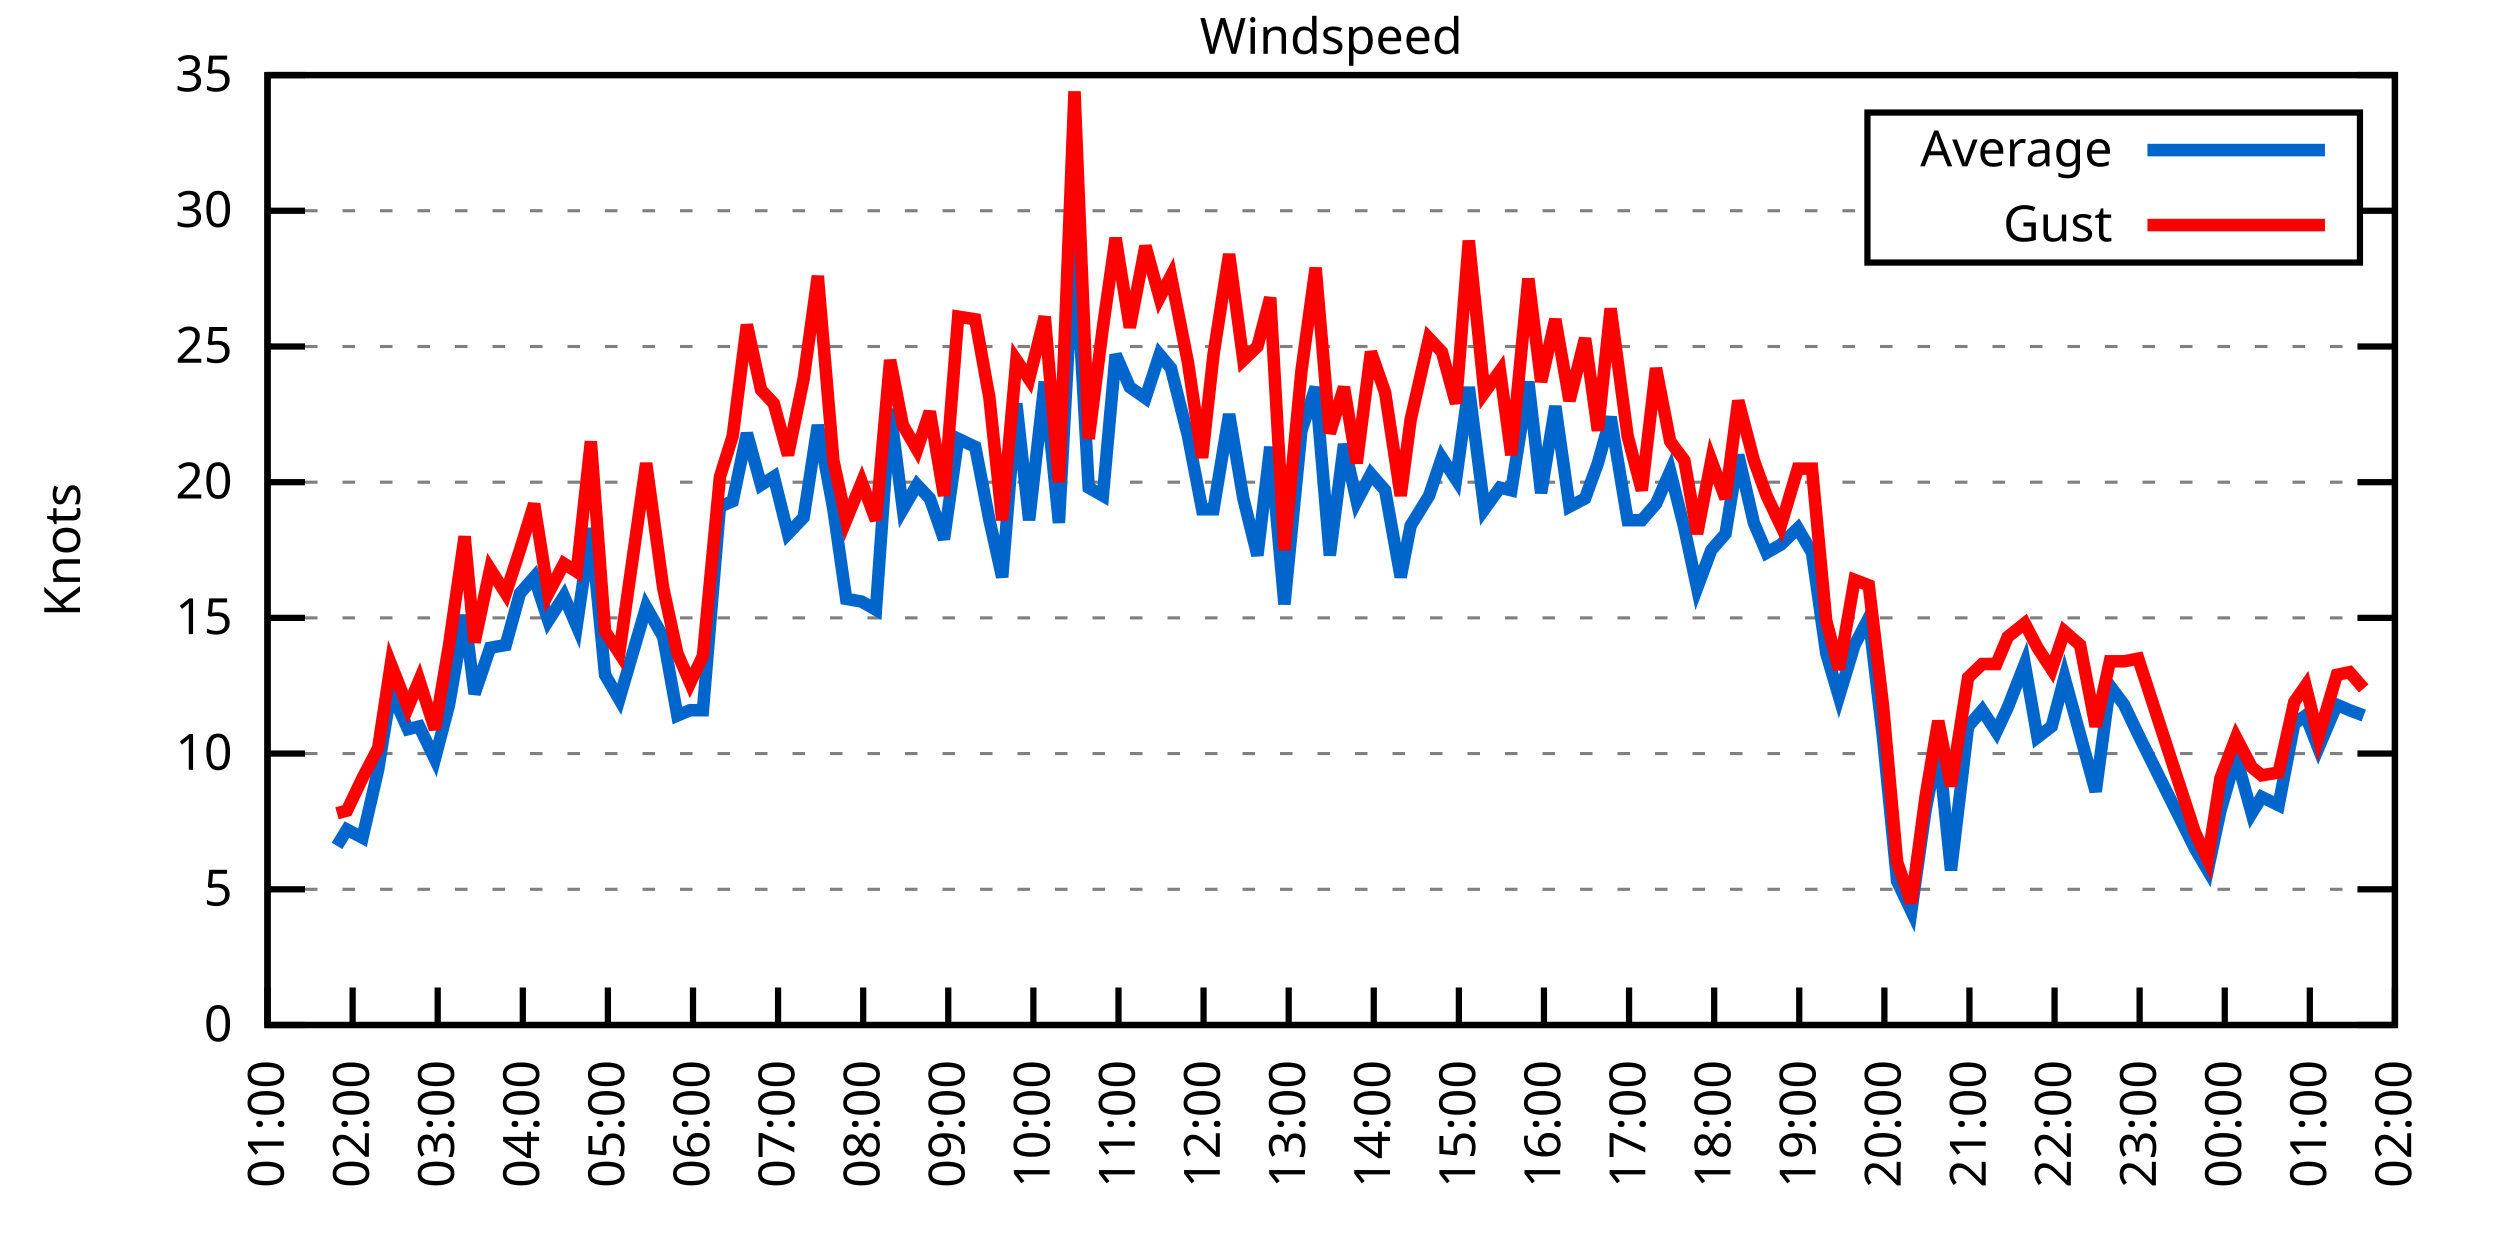
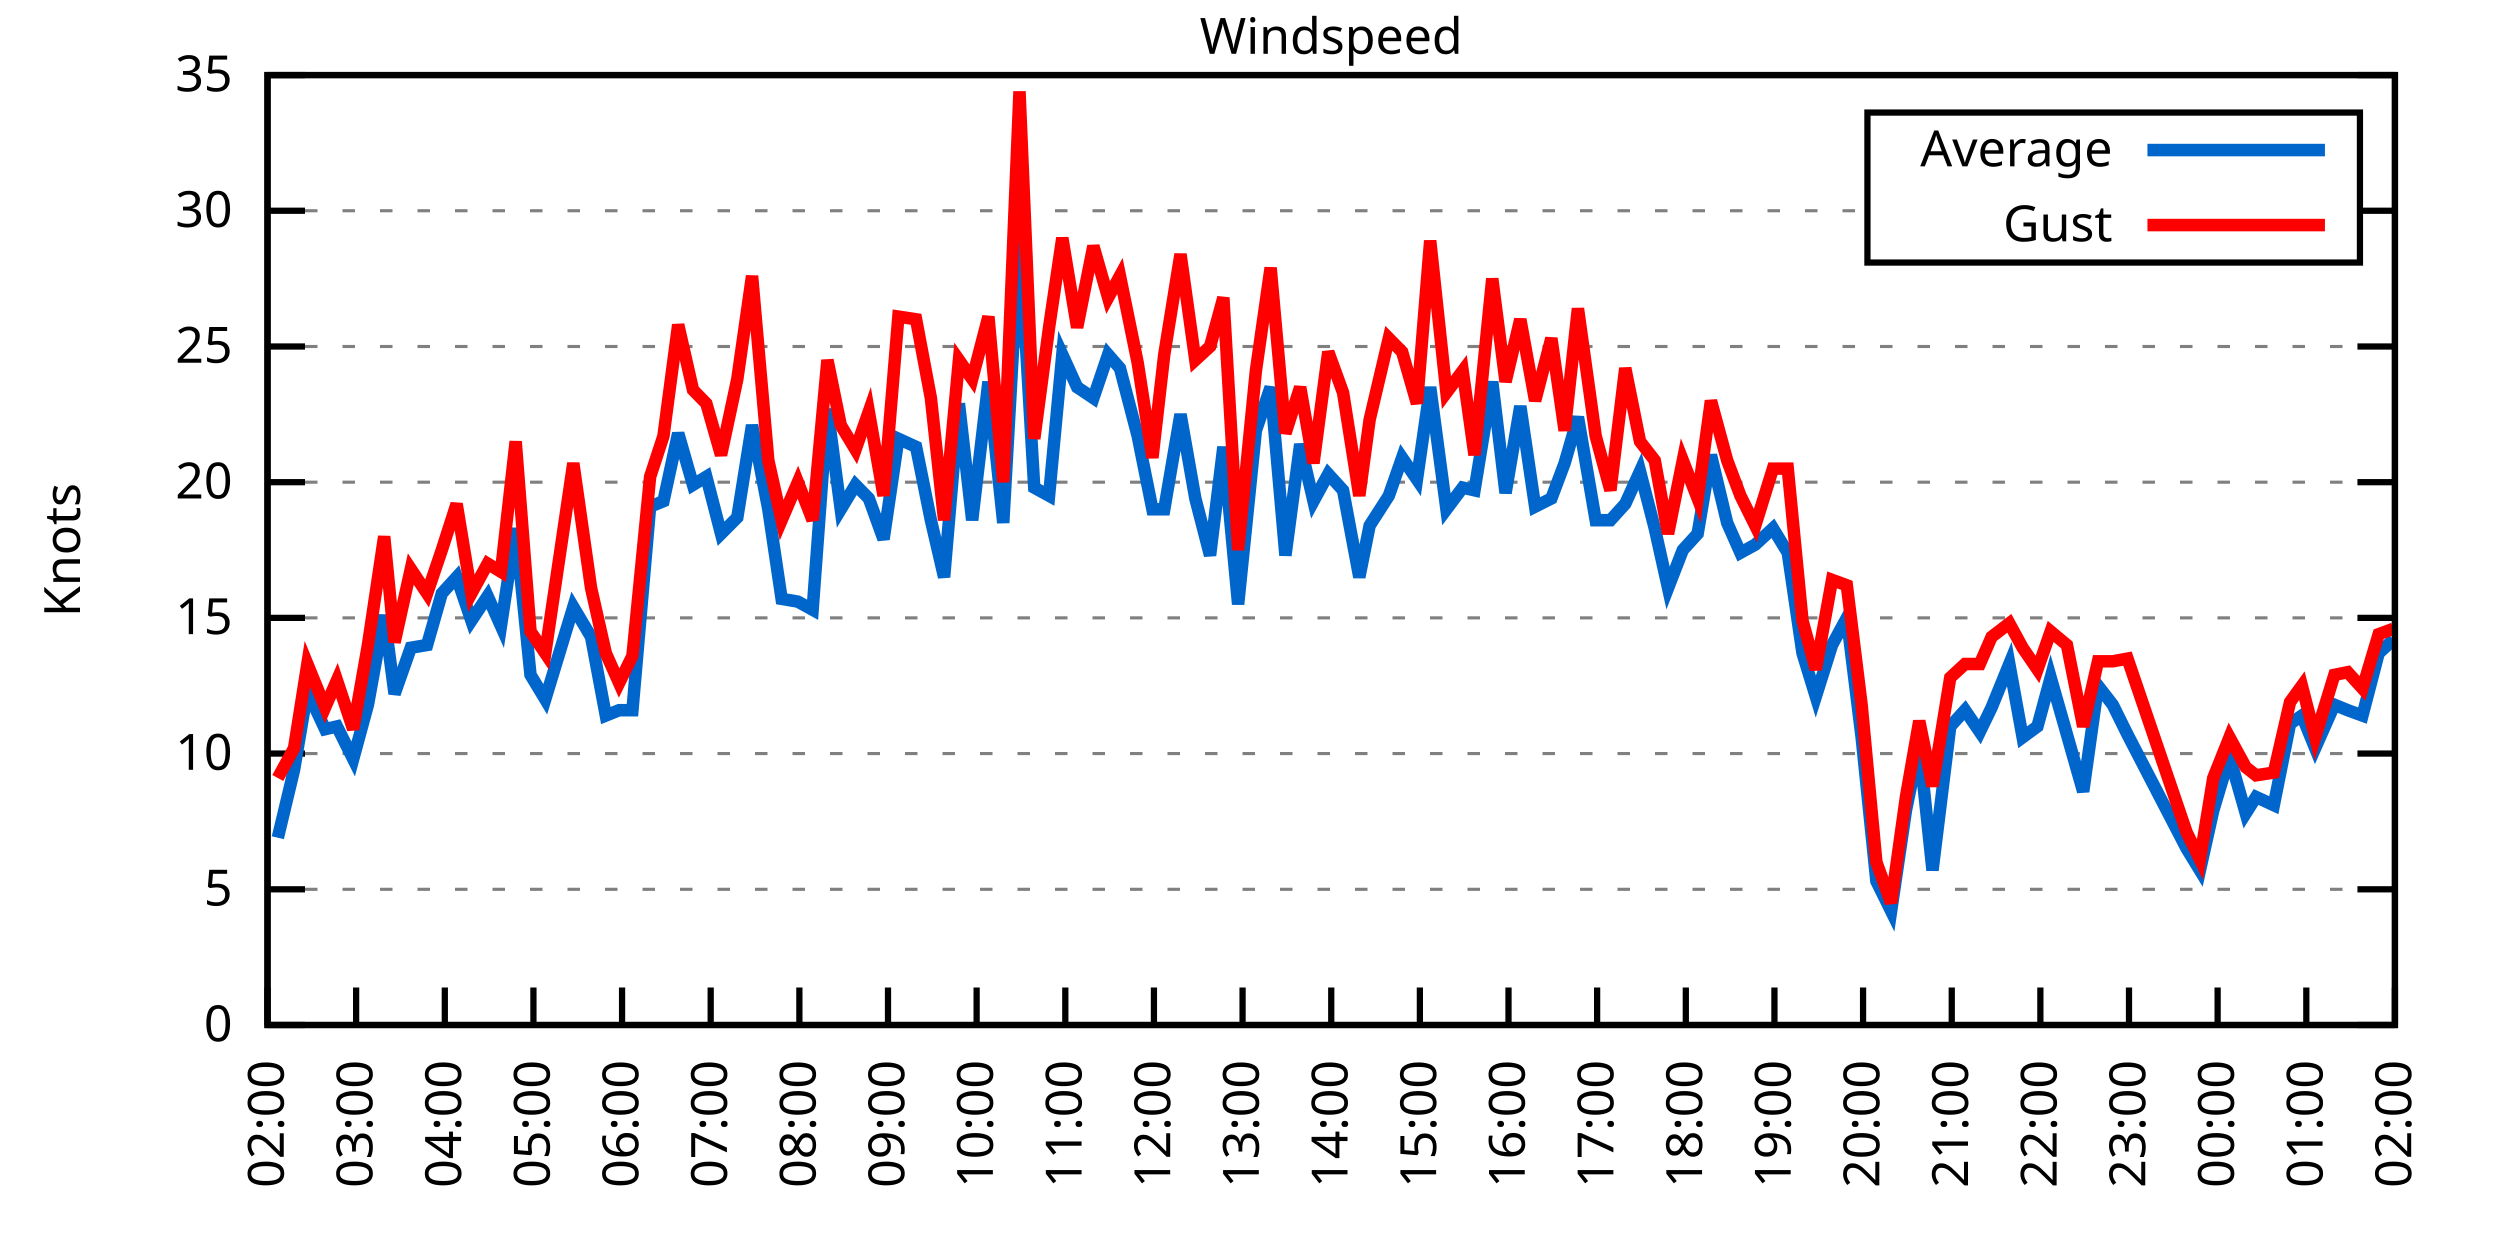
<svg xmlns="http://www.w3.org/2000/svg" xmlns:xlink="http://www.w3.org/1999/xlink" width="400" height="200" viewBox="0 0 400 200">
  <g id="gnuplot_canvas">
    <rect x="0" y="0" width="400" height="200" fill="none" />
    <defs>
      <circle id="gpDot" r="0.5" stroke-width="0.5" stroke="currentColor" />
      <path id="gpPt0" stroke-width="0.333" stroke="currentColor" d="M-1,0 h2 M0,-1 v2" />
      <path id="gpPt1" stroke-width="0.333" stroke="currentColor" d="M-1,-1 L1,1 M1,-1 L-1,1" />
      <path id="gpPt2" stroke-width="0.333" stroke="currentColor" d="M-1,0 L1,0 M0,-1 L0,1 M-1,-1 L1,1 M-1,1 L1,-1" />
      <rect id="gpPt3" stroke-width="0.333" stroke="currentColor" x="-1" y="-1" width="2" height="2" />
      <rect id="gpPt4" stroke-width="0.333" stroke="currentColor" fill="currentColor" x="-1" y="-1" width="2" height="2" />
      <circle id="gpPt5" stroke-width="0.333" stroke="currentColor" cx="0" cy="0" r="1" />
      <use xlink:href="#gpPt5" id="gpPt6" fill="currentColor" stroke="none" />
      <path id="gpPt7" stroke-width="0.333" stroke="currentColor" d="M0,-1.33 L-1.33,0.67 L1.33,0.67 z" />
      <use xlink:href="#gpPt7" id="gpPt8" fill="currentColor" stroke="none" />
      <use xlink:href="#gpPt7" id="gpPt9" stroke="currentColor" transform="rotate(180)" />
      <use xlink:href="#gpPt9" id="gpPt10" fill="currentColor" stroke="none" />
      <use xlink:href="#gpPt3" id="gpPt11" stroke="currentColor" transform="rotate(45)" />
      <use xlink:href="#gpPt11" id="gpPt12" fill="currentColor" stroke="none" />
      <path id="gpPt13" stroke-width="0.333" stroke="currentColor" d="M0,1.330 L1.265,0.411 L0.782,-1.067 L-0.782,-1.076 L-1.265,0.411 z" />
      <use xlink:href="#gpPt13" id="gpPt14" fill="currentColor" stroke="none" />
      <filter id="textbox" filterUnits="objectBoundingBox" x="0" y="0" height="1" width="1">
        <feFlood flood-color="white" flood-opacity="1" result="bgnd" />
        <feComposite in="SourceGraphic" in2="bgnd" operator="atop" />
      </filter>
      <filter id="greybox" filterUnits="objectBoundingBox" x="0" y="0" height="1" width="1">
        <feFlood flood-color="lightgrey" flood-opacity="1" result="grey" />
        <feComposite in="SourceGraphic" in2="grey" operator="atop" />
      </filter>
    </defs>
    <g fill="none" color="white" stroke="currentColor" stroke-width="1.00" stroke-linecap="butt" stroke-linejoin="miter">
</g>
    <g fill="none" color="black" stroke="currentColor" stroke-width="1.00" stroke-linecap="butt" stroke-linejoin="miter">
      <g stroke="none" shape-rendering="crispEdges">
        <polygon fill="rgb(255, 255, 255)" points="42.80,164.00 383.18,164.00 383.18,12.02 42.80,12.02 " />
      </g>
    </g>
    <g fill="none" color="black" stroke="currentColor" stroke-width="1.00" stroke-linecap="butt" stroke-linejoin="miter">
</g>
    <g fill="none" color="black" stroke="black" stroke-width="0.50" stroke-linecap="butt" stroke-linejoin="miter">
</g>
    <g fill="none" color="gray" stroke="currentColor" stroke-width="0.50" stroke-linecap="butt" stroke-linejoin="miter">
      <path stroke="gray" stroke-dasharray="2,4" class="gridline" d="M42.80,164.00 L383.19,164.00  " />
    </g>
    <g fill="none" color="gray" stroke="gray" stroke-width="1.00" stroke-linecap="butt" stroke-linejoin="miter">
</g>
    <g fill="none" color="black" stroke="currentColor" stroke-width="1.00" stroke-linecap="butt" stroke-linejoin="miter">
      <path stroke="black" d="M42.80,164.00 L48.80,164.00 M383.19,164.00 L377.19,164.00  " />
      <g transform="translate(37.20,166.60)" stroke="none" fill="black" font-family="Sans" font-size="8.00" text-anchor="end">
        <text>
          <tspan font-family="Sans"> 0</tspan>
        </text>
      </g>
    </g>
    <g fill="none" color="black" stroke="currentColor" stroke-width="1.00" stroke-linecap="butt" stroke-linejoin="miter">
</g>
    <g fill="none" color="black" stroke="black" stroke-width="0.50" stroke-linecap="butt" stroke-linejoin="miter">
</g>
    <g fill="none" color="gray" stroke="currentColor" stroke-width="0.50" stroke-linecap="butt" stroke-linejoin="miter">
      <path stroke="gray" stroke-dasharray="2,4" class="gridline" d="M42.80,142.29 L383.19,142.29  " />
    </g>
    <g fill="none" color="gray" stroke="gray" stroke-width="1.00" stroke-linecap="butt" stroke-linejoin="miter">
</g>
    <g fill="none" color="black" stroke="currentColor" stroke-width="1.00" stroke-linecap="butt" stroke-linejoin="miter">
      <path stroke="black" d="M42.80,142.29 L48.80,142.29 M383.19,142.29 L377.19,142.29  " />
      <g transform="translate(37.20,144.89)" stroke="none" fill="black" font-family="Sans" font-size="8.00" text-anchor="end">
        <text>
          <tspan font-family="Sans"> 5</tspan>
        </text>
      </g>
    </g>
    <g fill="none" color="black" stroke="currentColor" stroke-width="1.00" stroke-linecap="butt" stroke-linejoin="miter">
</g>
    <g fill="none" color="black" stroke="black" stroke-width="0.50" stroke-linecap="butt" stroke-linejoin="miter">
</g>
    <g fill="none" color="gray" stroke="currentColor" stroke-width="0.50" stroke-linecap="butt" stroke-linejoin="miter">
      <path stroke="gray" stroke-dasharray="2,4" class="gridline" d="M42.80,120.57 L383.19,120.57  " />
    </g>
    <g fill="none" color="gray" stroke="gray" stroke-width="1.00" stroke-linecap="butt" stroke-linejoin="miter">
</g>
    <g fill="none" color="black" stroke="currentColor" stroke-width="1.00" stroke-linecap="butt" stroke-linejoin="miter">
      <path stroke="black" d="M42.80,120.57 L48.80,120.57 M383.19,120.57 L377.19,120.57  " />
      <g transform="translate(37.20,123.17)" stroke="none" fill="black" font-family="Sans" font-size="8.00" text-anchor="end">
        <text>
          <tspan font-family="Sans"> 10</tspan>
        </text>
      </g>
    </g>
    <g fill="none" color="black" stroke="currentColor" stroke-width="1.00" stroke-linecap="butt" stroke-linejoin="miter">
</g>
    <g fill="none" color="black" stroke="black" stroke-width="0.50" stroke-linecap="butt" stroke-linejoin="miter">
</g>
    <g fill="none" color="gray" stroke="currentColor" stroke-width="0.50" stroke-linecap="butt" stroke-linejoin="miter">
      <path stroke="gray" stroke-dasharray="2,4" class="gridline" d="M42.80,98.86 L383.19,98.86  " />
    </g>
    <g fill="none" color="gray" stroke="gray" stroke-width="1.00" stroke-linecap="butt" stroke-linejoin="miter">
</g>
    <g fill="none" color="black" stroke="currentColor" stroke-width="1.00" stroke-linecap="butt" stroke-linejoin="miter">
      <path stroke="black" d="M42.80,98.86 L48.80,98.86 M383.19,98.86 L377.19,98.86  " />
      <g transform="translate(37.20,101.46)" stroke="none" fill="black" font-family="Sans" font-size="8.00" text-anchor="end">
        <text>
          <tspan font-family="Sans"> 15</tspan>
        </text>
      </g>
    </g>
    <g fill="none" color="black" stroke="currentColor" stroke-width="1.00" stroke-linecap="butt" stroke-linejoin="miter">
</g>
    <g fill="none" color="black" stroke="black" stroke-width="0.50" stroke-linecap="butt" stroke-linejoin="miter">
</g>
    <g fill="none" color="gray" stroke="currentColor" stroke-width="0.50" stroke-linecap="butt" stroke-linejoin="miter">
      <path stroke="gray" stroke-dasharray="2,4" class="gridline" d="M42.80,77.15 L383.19,77.15  " />
    </g>
    <g fill="none" color="gray" stroke="gray" stroke-width="1.00" stroke-linecap="butt" stroke-linejoin="miter">
</g>
    <g fill="none" color="black" stroke="currentColor" stroke-width="1.00" stroke-linecap="butt" stroke-linejoin="miter">
      <path stroke="black" d="M42.80,77.15 L48.80,77.15 M383.19,77.15 L377.19,77.15  " />
      <g transform="translate(37.20,79.75)" stroke="none" fill="black" font-family="Sans" font-size="8.00" text-anchor="end">
        <text>
          <tspan font-family="Sans"> 20</tspan>
        </text>
      </g>
    </g>
    <g fill="none" color="black" stroke="currentColor" stroke-width="1.00" stroke-linecap="butt" stroke-linejoin="miter">
</g>
    <g fill="none" color="black" stroke="black" stroke-width="0.50" stroke-linecap="butt" stroke-linejoin="miter">
</g>
    <g fill="none" color="gray" stroke="currentColor" stroke-width="0.50" stroke-linecap="butt" stroke-linejoin="miter">
      <path stroke="gray" stroke-dasharray="2,4" class="gridline" d="M42.80,55.44 L383.19,55.44  " />
    </g>
    <g fill="none" color="gray" stroke="gray" stroke-width="1.00" stroke-linecap="butt" stroke-linejoin="miter">
</g>
    <g fill="none" color="black" stroke="currentColor" stroke-width="1.00" stroke-linecap="butt" stroke-linejoin="miter">
      <path stroke="black" d="M42.80,55.44 L48.80,55.44 M383.19,55.44 L377.19,55.44  " />
      <g transform="translate(37.20,58.04)" stroke="none" fill="black" font-family="Sans" font-size="8.00" text-anchor="end">
        <text>
          <tspan font-family="Sans"> 25</tspan>
        </text>
      </g>
    </g>
    <g fill="none" color="black" stroke="currentColor" stroke-width="1.00" stroke-linecap="butt" stroke-linejoin="miter">
</g>
    <g fill="none" color="black" stroke="black" stroke-width="0.50" stroke-linecap="butt" stroke-linejoin="miter">
</g>
    <g fill="none" color="gray" stroke="currentColor" stroke-width="0.50" stroke-linecap="butt" stroke-linejoin="miter">
      <path stroke="gray" stroke-dasharray="2,4" class="gridline" d="M42.80,33.72 L298.79,33.72 M377.59,33.72 L383.19,33.72  " />
    </g>
    <g fill="none" color="gray" stroke="gray" stroke-width="1.00" stroke-linecap="butt" stroke-linejoin="miter">
</g>
    <g fill="none" color="black" stroke="currentColor" stroke-width="1.00" stroke-linecap="butt" stroke-linejoin="miter">
      <path stroke="black" d="M42.80,33.72 L48.80,33.72 M383.19,33.72 L377.19,33.72  " />
      <g transform="translate(37.20,36.32)" stroke="none" fill="black" font-family="Sans" font-size="8.00" text-anchor="end">
        <text>
          <tspan font-family="Sans"> 30</tspan>
        </text>
      </g>
    </g>
    <g fill="none" color="black" stroke="currentColor" stroke-width="1.00" stroke-linecap="butt" stroke-linejoin="miter">
</g>
    <g fill="none" color="black" stroke="black" stroke-width="0.50" stroke-linecap="butt" stroke-linejoin="miter">
</g>
    <g fill="none" color="gray" stroke="currentColor" stroke-width="0.50" stroke-linecap="butt" stroke-linejoin="miter">
      <path stroke="gray" stroke-dasharray="2,4" class="gridline" d="M42.80,12.01 L383.19,12.01  " />
    </g>
    <g fill="none" color="gray" stroke="gray" stroke-width="1.00" stroke-linecap="butt" stroke-linejoin="miter">
</g>
    <g fill="none" color="black" stroke="currentColor" stroke-width="1.00" stroke-linecap="butt" stroke-linejoin="miter">
      <path stroke="black" d="M42.80,12.01 L48.80,12.01 M383.19,12.01 L377.19,12.01  " />
      <g transform="translate(37.20,14.61)" stroke="none" fill="black" font-family="Sans" font-size="8.00" text-anchor="end">
        <text>
          <tspan font-family="Sans"> 35</tspan>
        </text>
      </g>
    </g>
    <g fill="none" color="black" stroke="currentColor" stroke-width="1.00" stroke-linecap="butt" stroke-linejoin="miter">
      <path stroke="black" d="M42.80,164.00 L42.80,158.00  " />
      <g transform="translate(45.40,169.60) rotate(270.00)" stroke="none" fill="black" font-family="Sans" font-size="8.00" text-anchor="end">
        <text>
-           <tspan font-family="Sans">01:00</tspan>
-         </text>
-       </g>
-     </g>
-     <g fill="none" color="black" stroke="currentColor" stroke-width="1.00" stroke-linecap="butt" stroke-linejoin="miter">
-       <path stroke="black" d="M56.42,164.00 L56.42,158.00  " />
-       <g transform="translate(59.02,169.60) rotate(270.00)" stroke="none" fill="black" font-family="Sans" font-size="8.00" text-anchor="end">
-         <text>
          <tspan font-family="Sans">02:00</tspan>
        </text>
      </g>
    </g>
    <g fill="none" color="black" stroke="currentColor" stroke-width="1.00" stroke-linecap="butt" stroke-linejoin="miter">
-       <path stroke="black" d="M70.03,164.00 L70.03,158.00  " />
-       <g transform="translate(72.63,169.60) rotate(270.00)" stroke="none" fill="black" font-family="Sans" font-size="8.00" text-anchor="end">
+       <path stroke="black" d="M56.98,164.00 L56.98,158.00  " />
+       <g transform="translate(59.58,169.60) rotate(270.00)" stroke="none" fill="black" font-family="Sans" font-size="8.00" text-anchor="end">
        <text>
          <tspan font-family="Sans">03:00</tspan>
        </text>
      </g>
    </g>
    <g fill="none" color="black" stroke="currentColor" stroke-width="1.00" stroke-linecap="butt" stroke-linejoin="miter">
-       <path stroke="black" d="M83.65,164.00 L83.65,158.00  " />
-       <g transform="translate(86.25,169.60) rotate(270.00)" stroke="none" fill="black" font-family="Sans" font-size="8.00" text-anchor="end">
+       <path stroke="black" d="M71.17,164.00 L71.17,158.00  " />
+       <g transform="translate(73.77,169.60) rotate(270.00)" stroke="none" fill="black" font-family="Sans" font-size="8.00" text-anchor="end">
        <text>
          <tspan font-family="Sans">04:00</tspan>
        </text>
      </g>
    </g>
    <g fill="none" color="black" stroke="currentColor" stroke-width="1.00" stroke-linecap="butt" stroke-linejoin="miter">
-       <path stroke="black" d="M97.26,164.00 L97.26,158.00  " />
-       <g transform="translate(99.86,169.60) rotate(270.00)" stroke="none" fill="black" font-family="Sans" font-size="8.00" text-anchor="end">
+       <path stroke="black" d="M85.35,164.00 L85.35,158.00  " />
+       <g transform="translate(87.95,169.60) rotate(270.00)" stroke="none" fill="black" font-family="Sans" font-size="8.00" text-anchor="end">
        <text>
          <tspan font-family="Sans">05:00</tspan>
        </text>
      </g>
    </g>
    <g fill="none" color="black" stroke="currentColor" stroke-width="1.00" stroke-linecap="butt" stroke-linejoin="miter">
-       <path stroke="black" d="M110.88,164.00 L110.88,158.00  " />
-       <g transform="translate(113.48,169.60) rotate(270.00)" stroke="none" fill="black" font-family="Sans" font-size="8.00" text-anchor="end">
+       <path stroke="black" d="M99.53,164.00 L99.53,158.00  " />
+       <g transform="translate(102.13,169.60) rotate(270.00)" stroke="none" fill="black" font-family="Sans" font-size="8.00" text-anchor="end">
        <text>
          <tspan font-family="Sans">06:00</tspan>
        </text>
      </g>
    </g>
    <g fill="none" color="black" stroke="currentColor" stroke-width="1.00" stroke-linecap="butt" stroke-linejoin="miter">
-       <path stroke="black" d="M124.49,164.00 L124.49,158.00  " />
-       <g transform="translate(127.09,169.60) rotate(270.00)" stroke="none" fill="black" font-family="Sans" font-size="8.00" text-anchor="end">
+       <path stroke="black" d="M113.71,164.00 L113.71,158.00  " />
+       <g transform="translate(116.31,169.60) rotate(270.00)" stroke="none" fill="black" font-family="Sans" font-size="8.00" text-anchor="end">
        <text>
          <tspan font-family="Sans">07:00</tspan>
        </text>
      </g>
    </g>
    <g fill="none" color="black" stroke="currentColor" stroke-width="1.00" stroke-linecap="butt" stroke-linejoin="miter">
-       <path stroke="black" d="M138.11,164.00 L138.11,158.00  " />
-       <g transform="translate(140.71,169.60) rotate(270.00)" stroke="none" fill="black" font-family="Sans" font-size="8.00" text-anchor="end">
+       <path stroke="black" d="M127.90,164.00 L127.90,158.00  " />
+       <g transform="translate(130.50,169.60) rotate(270.00)" stroke="none" fill="black" font-family="Sans" font-size="8.00" text-anchor="end">
        <text>
          <tspan font-family="Sans">08:00</tspan>
        </text>
      </g>
    </g>
    <g fill="none" color="black" stroke="currentColor" stroke-width="1.00" stroke-linecap="butt" stroke-linejoin="miter">
-       <path stroke="black" d="M151.72,164.00 L151.72,158.00  " />
-       <g transform="translate(154.32,169.60) rotate(270.00)" stroke="none" fill="black" font-family="Sans" font-size="8.00" text-anchor="end">
+       <path stroke="black" d="M142.08,164.00 L142.08,158.00  " />
+       <g transform="translate(144.68,169.60) rotate(270.00)" stroke="none" fill="black" font-family="Sans" font-size="8.00" text-anchor="end">
        <text>
          <tspan font-family="Sans">09:00</tspan>
        </text>
      </g>
    </g>
    <g fill="none" color="black" stroke="currentColor" stroke-width="1.00" stroke-linecap="butt" stroke-linejoin="miter">
-       <path stroke="black" d="M165.34,164.00 L165.34,158.00  " />
-       <g transform="translate(167.94,169.60) rotate(270.00)" stroke="none" fill="black" font-family="Sans" font-size="8.00" text-anchor="end">
+       <path stroke="black" d="M156.26,164.00 L156.26,158.00  " />
+       <g transform="translate(158.86,169.60) rotate(270.00)" stroke="none" fill="black" font-family="Sans" font-size="8.00" text-anchor="end">
        <text>
          <tspan font-family="Sans">10:00</tspan>
        </text>
      </g>
    </g>
    <g fill="none" color="black" stroke="currentColor" stroke-width="1.00" stroke-linecap="butt" stroke-linejoin="miter">
-       <path stroke="black" d="M178.96,164.00 L178.96,158.00  " />
-       <g transform="translate(181.56,169.60) rotate(270.00)" stroke="none" fill="black" font-family="Sans" font-size="8.00" text-anchor="end">
+       <path stroke="black" d="M170.45,164.00 L170.45,158.00  " />
+       <g transform="translate(173.05,169.60) rotate(270.00)" stroke="none" fill="black" font-family="Sans" font-size="8.00" text-anchor="end">
        <text>
          <tspan font-family="Sans">11:00</tspan>
        </text>
      </g>
    </g>
    <g fill="none" color="black" stroke="currentColor" stroke-width="1.00" stroke-linecap="butt" stroke-linejoin="miter">
-       <path stroke="black" d="M192.57,164.00 L192.57,158.00  " />
-       <g transform="translate(195.17,169.60) rotate(270.00)" stroke="none" fill="black" font-family="Sans" font-size="8.00" text-anchor="end">
+       <path stroke="black" d="M184.63,164.00 L184.63,158.00  " />
+       <g transform="translate(187.23,169.60) rotate(270.00)" stroke="none" fill="black" font-family="Sans" font-size="8.00" text-anchor="end">
        <text>
          <tspan font-family="Sans">12:00</tspan>
        </text>
      </g>
    </g>
    <g fill="none" color="black" stroke="currentColor" stroke-width="1.00" stroke-linecap="butt" stroke-linejoin="miter">
-       <path stroke="black" d="M206.19,164.00 L206.19,158.00  " />
-       <g transform="translate(208.79,169.60) rotate(270.00)" stroke="none" fill="black" font-family="Sans" font-size="8.00" text-anchor="end">
+       <path stroke="black" d="M198.81,164.00 L198.81,158.00  " />
+       <g transform="translate(201.41,169.60) rotate(270.00)" stroke="none" fill="black" font-family="Sans" font-size="8.00" text-anchor="end">
        <text>
          <tspan font-family="Sans">13:00</tspan>
        </text>
      </g>
    </g>
    <g fill="none" color="black" stroke="currentColor" stroke-width="1.00" stroke-linecap="butt" stroke-linejoin="miter">
-       <path stroke="black" d="M219.80,164.00 L219.80,158.00  " />
-       <g transform="translate(222.40,169.60) rotate(270.00)" stroke="none" fill="black" font-family="Sans" font-size="8.00" text-anchor="end">
+       <path stroke="black" d="M213.00,164.00 L213.00,158.00  " />
+       <g transform="translate(215.60,169.60) rotate(270.00)" stroke="none" fill="black" font-family="Sans" font-size="8.00" text-anchor="end">
        <text>
          <tspan font-family="Sans">14:00</tspan>
        </text>
      </g>
    </g>
    <g fill="none" color="black" stroke="currentColor" stroke-width="1.00" stroke-linecap="butt" stroke-linejoin="miter">
-       <path stroke="black" d="M233.42,164.00 L233.42,158.00  " />
-       <g transform="translate(236.02,169.60) rotate(270.00)" stroke="none" fill="black" font-family="Sans" font-size="8.00" text-anchor="end">
+       <path stroke="black" d="M227.18,164.00 L227.18,158.00  " />
+       <g transform="translate(229.78,169.60) rotate(270.00)" stroke="none" fill="black" font-family="Sans" font-size="8.00" text-anchor="end">
        <text>
          <tspan font-family="Sans">15:00</tspan>
        </text>
      </g>
    </g>
    <g fill="none" color="black" stroke="currentColor" stroke-width="1.00" stroke-linecap="butt" stroke-linejoin="miter">
-       <path stroke="black" d="M247.03,164.00 L247.03,158.00  " />
-       <g transform="translate(249.63,169.60) rotate(270.00)" stroke="none" fill="black" font-family="Sans" font-size="8.00" text-anchor="end">
+       <path stroke="black" d="M241.36,164.00 L241.36,158.00  " />
+       <g transform="translate(243.96,169.60) rotate(270.00)" stroke="none" fill="black" font-family="Sans" font-size="8.00" text-anchor="end">
        <text>
          <tspan font-family="Sans">16:00</tspan>
        </text>
      </g>
    </g>
    <g fill="none" color="black" stroke="currentColor" stroke-width="1.00" stroke-linecap="butt" stroke-linejoin="miter">
-       <path stroke="black" d="M260.65,164.00 L260.65,158.00  " />
-       <g transform="translate(263.25,169.60) rotate(270.00)" stroke="none" fill="black" font-family="Sans" font-size="8.00" text-anchor="end">
+       <path stroke="black" d="M255.54,164.00 L255.54,158.00  " />
+       <g transform="translate(258.14,169.60) rotate(270.00)" stroke="none" fill="black" font-family="Sans" font-size="8.00" text-anchor="end">
        <text>
          <tspan font-family="Sans">17:00</tspan>
        </text>
      </g>
    </g>
    <g fill="none" color="black" stroke="currentColor" stroke-width="1.00" stroke-linecap="butt" stroke-linejoin="miter">
-       <path stroke="black" d="M274.27,164.00 L274.27,158.00  " />
-       <g transform="translate(276.87,169.60) rotate(270.00)" stroke="none" fill="black" font-family="Sans" font-size="8.00" text-anchor="end">
+       <path stroke="black" d="M269.73,164.00 L269.73,158.00  " />
+       <g transform="translate(272.33,169.60) rotate(270.00)" stroke="none" fill="black" font-family="Sans" font-size="8.00" text-anchor="end">
        <text>
          <tspan font-family="Sans">18:00</tspan>
        </text>
      </g>
    </g>
    <g fill="none" color="black" stroke="currentColor" stroke-width="1.00" stroke-linecap="butt" stroke-linejoin="miter">
-       <path stroke="black" d="M287.88,164.00 L287.88,158.00  " />
-       <g transform="translate(290.48,169.60) rotate(270.00)" stroke="none" fill="black" font-family="Sans" font-size="8.00" text-anchor="end">
+       <path stroke="black" d="M283.91,164.00 L283.91,158.00  " />
+       <g transform="translate(286.51,169.60) rotate(270.00)" stroke="none" fill="black" font-family="Sans" font-size="8.00" text-anchor="end">
        <text>
          <tspan font-family="Sans">19:00</tspan>
        </text>
      </g>
    </g>
    <g fill="none" color="black" stroke="currentColor" stroke-width="1.00" stroke-linecap="butt" stroke-linejoin="miter">
-       <path stroke="black" d="M301.50,164.00 L301.50,158.00  " />
-       <g transform="translate(304.10,169.60) rotate(270.00)" stroke="none" fill="black" font-family="Sans" font-size="8.00" text-anchor="end">
+       <path stroke="black" d="M298.09,164.00 L298.09,158.00  " />
+       <g transform="translate(300.69,169.60) rotate(270.00)" stroke="none" fill="black" font-family="Sans" font-size="8.00" text-anchor="end">
        <text>
          <tspan font-family="Sans">20:00</tspan>
        </text>
      </g>
    </g>
    <g fill="none" color="black" stroke="currentColor" stroke-width="1.00" stroke-linecap="butt" stroke-linejoin="miter">
-       <path stroke="black" d="M315.11,164.00 L315.11,158.00  " />
-       <g transform="translate(317.71,169.60) rotate(270.00)" stroke="none" fill="black" font-family="Sans" font-size="8.00" text-anchor="end">
+       <path stroke="black" d="M312.28,164.00 L312.28,158.00  " />
+       <g transform="translate(314.88,169.60) rotate(270.00)" stroke="none" fill="black" font-family="Sans" font-size="8.00" text-anchor="end">
        <text>
          <tspan font-family="Sans">21:00</tspan>
        </text>
      </g>
    </g>
    <g fill="none" color="black" stroke="currentColor" stroke-width="1.00" stroke-linecap="butt" stroke-linejoin="miter">
-       <path stroke="black" d="M328.73,164.00 L328.73,158.00  " />
-       <g transform="translate(331.33,169.60) rotate(270.00)" stroke="none" fill="black" font-family="Sans" font-size="8.00" text-anchor="end">
+       <path stroke="black" d="M326.46,164.00 L326.46,158.00  " />
+       <g transform="translate(329.06,169.60) rotate(270.00)" stroke="none" fill="black" font-family="Sans" font-size="8.00" text-anchor="end">
        <text>
          <tspan font-family="Sans">22:00</tspan>
        </text>
      </g>
    </g>
    <g fill="none" color="black" stroke="currentColor" stroke-width="1.00" stroke-linecap="butt" stroke-linejoin="miter">
-       <path stroke="black" d="M342.34,164.00 L342.34,158.00  " />
-       <g transform="translate(344.94,169.60) rotate(270.00)" stroke="none" fill="black" font-family="Sans" font-size="8.00" text-anchor="end">
+       <path stroke="black" d="M340.64,164.00 L340.64,158.00  " />
+       <g transform="translate(343.24,169.60) rotate(270.00)" stroke="none" fill="black" font-family="Sans" font-size="8.00" text-anchor="end">
        <text>
          <tspan font-family="Sans">23:00</tspan>
        </text>
      </g>
    </g>
    <g fill="none" color="black" stroke="currentColor" stroke-width="1.00" stroke-linecap="butt" stroke-linejoin="miter">
-       <path stroke="black" d="M355.96,164.00 L355.96,158.00  " />
-       <g transform="translate(358.56,169.60) rotate(270.00)" stroke="none" fill="black" font-family="Sans" font-size="8.00" text-anchor="end">
+       <path stroke="black" d="M354.82,164.00 L354.82,158.00  " />
+       <g transform="translate(357.42,169.60) rotate(270.00)" stroke="none" fill="black" font-family="Sans" font-size="8.00" text-anchor="end">
        <text>
          <tspan font-family="Sans">00:00</tspan>
        </text>
      </g>
    </g>
    <g fill="none" color="black" stroke="currentColor" stroke-width="1.00" stroke-linecap="butt" stroke-linejoin="miter">
-       <path stroke="black" d="M369.57,164.00 L369.57,158.00  " />
-       <g transform="translate(372.17,169.60) rotate(270.00)" stroke="none" fill="black" font-family="Sans" font-size="8.00" text-anchor="end">
+       <path stroke="black" d="M369.01,164.00 L369.01,158.00  " />
+       <g transform="translate(371.61,169.60) rotate(270.00)" stroke="none" fill="black" font-family="Sans" font-size="8.00" text-anchor="end">
        <text>
          <tspan font-family="Sans">01:00</tspan>
        </text>
      </g>
    </g>
    <g fill="none" color="black" stroke="currentColor" stroke-width="1.00" stroke-linecap="butt" stroke-linejoin="miter">
      <path stroke="black" d="M383.19,164.00 L383.19,158.00  " />
      <g transform="translate(385.79,169.60) rotate(270.00)" stroke="none" fill="black" font-family="Sans" font-size="8.00" text-anchor="end">
        <text>
          <tspan font-family="Sans">02:00</tspan>
        </text>
      </g>
    </g>
    <g fill="none" color="black" stroke="currentColor" stroke-width="1.00" stroke-linecap="butt" stroke-linejoin="miter">
</g>
    <g fill="none" color="black" stroke="currentColor" stroke-width="1.00" stroke-linecap="butt" stroke-linejoin="miter">
      <path stroke="black" d="M42.80,12.01 L42.80,164.00 L383.19,164.00 L383.19,12.01 L42.80,12.01 Z  " />
    </g>
    <g fill="none" color="black" stroke="currentColor" stroke-width="1.00" stroke-linecap="butt" stroke-linejoin="miter">
</g>
    <g fill="none" color="black" stroke="currentColor" stroke-width="1.00" stroke-linecap="butt" stroke-linejoin="miter">
      <path stroke="black" d="M298.79,42.01 L298.79,18.01 L377.59,18.01 L377.59,42.01 L298.79,42.01 Z  " />
    </g>
    <g id="Windspeed_plot_1">
      <g fill="none" color="white" stroke="black" stroke-width="2.00" stroke-linecap="butt" stroke-linejoin="miter">
</g>
      <g fill="none" color="black" stroke="currentColor" stroke-width="2.00" stroke-linecap="butt" stroke-linejoin="miter">
        <g transform="translate(337.99,26.61)" stroke="none" fill="black" font-family="Sans" font-size="8.00" text-anchor="end">
          <text>
            <tspan font-family="Sans">Average</tspan>
          </text>
        </g>
      </g>
      <g fill="none" color="black" stroke="currentColor" stroke-width="2.00" stroke-linecap="butt" stroke-linejoin="miter">
-         <path stroke="rgb(  0, 102, 204)" d="M343.59,24.01 L371.99,24.01 M53.92,135.34 L55.51,132.73 L58.00,134.04 L60.50,123.18 L62.54,110.59 L65.27,116.67   L67.08,116.23 L69.58,121.44 L71.85,112.76 L74.34,98.43 L75.93,111.02 L78.43,103.64 L80.92,103.20 L83.19,94.95   L85.46,92.35 L87.73,99.30 L90.23,95.39 L92.27,100.16 L94.54,84.53 L96.81,107.98 L99.08,111.89 L103.39,97.12   L106.11,101.90 L108.38,114.49 L110.42,113.63 L112.47,113.63 L115.19,81.06 L117.23,80.19 L119.50,69.33 L121.77,77.58   L123.81,76.28 L126.08,85.40 L128.58,82.79 L130.85,68.03 L133.34,81.49 L135.39,95.82 L137.88,96.26 L140.15,97.56   L142.42,65.42 L144.46,81.49 L146.73,77.58 L148.77,79.75 L151.04,86.27 L153.31,70.20 L156.04,71.50 L158.31,83.23   L160.35,92.35 L162.62,64.56 L164.66,83.23 L167.16,61.08 L169.43,83.66 L171.92,37.63 L174.19,78.02 L176.46,79.32   L178.50,56.74 L180.77,61.95 L183.27,63.69 L185.54,56.74 L187.35,58.91 L190.08,69.77 L192.34,81.49 L194.16,81.49   L196.66,66.29 L198.93,79.75 L201.19,88.87 L203.24,71.50 L205.51,96.69 L208.23,68.90 L210.50,61.95 L212.77,88.87   L215.04,71.07 L217.08,80.19 L219.35,75.85 L221.62,78.45 L224.11,92.35 L225.70,84.10 L228.65,79.32 L230.70,73.24   L232.96,76.71 L235.01,61.95 L237.50,81.49 L240.00,78.02 L241.81,78.45 L244.54,61.08 L246.58,78.89 L248.85,64.99   L251.12,81.06 L253.61,79.75 L255.66,74.11 L257.70,66.73 L260.42,83.23 L262.69,83.23 L264.96,80.62 L267.23,75.41   L269.50,84.53 L271.54,94.08 L273.81,88.00 L276.08,85.40 L278.12,72.81 L280.62,83.66 L282.66,88.44 L284.93,87.14   L287.65,84.53 L289.92,88.44 L292.19,104.51 L294.23,111.45 L296.73,103.20 L299.00,98.86 L301.27,117.97 L303.54,140.98   L305.81,145.76 L308.08,129.69 L310.12,119.27 L312.16,139.25 L314.89,116.23 L317.15,113.63 L319.42,117.10 L321.24,113.19   L323.96,106.24 L326.00,117.97 L328.27,116.23 L330.32,108.42 L332.81,117.53 L335.31,126.65 L337.58,109.72 L339.85,112.76   L342.12,117.53 L351.19,135.77 L353.24,139.25 L355.28,129.69 L357.77,121.01 L360.27,130.13 L361.86,127.52 L364.58,128.83   L367.08,115.80 L368.89,114.49 L370.94,119.71 L373.89,112.76 L375.93,113.63 L378.20,114.49  " />
+         <path stroke="rgb(  0, 102, 204)" d="M343.59,24.01 L371.99,24.01 M44.45,134.04 L47.05,123.18 L49.18,110.59 L52.02,116.67 L53.91,116.23 L56.51,121.44   L58.87,112.76 L61.47,98.43 L63.13,111.02 L65.73,103.64 L68.33,103.20 L70.69,94.95 L73.06,92.35 L75.42,99.30   L78.02,95.39 L80.15,100.16 L82.51,84.53 L84.88,107.98 L87.24,111.89 L91.73,97.12 L94.57,101.90 L96.93,114.49   L99.06,113.63 L101.19,113.63 L104.02,81.06 L106.15,80.19 L108.51,69.33 L110.88,77.58 L113.01,76.28 L115.37,85.40   L117.97,82.79 L120.33,68.03 L122.93,81.49 L125.06,95.82 L127.66,96.26 L130.02,97.56 L132.39,65.42 L134.52,81.49   L136.88,77.58 L139.01,79.75 L141.37,86.27 L143.74,70.20 L146.57,71.50 L148.94,83.23 L151.06,92.35 L153.43,64.56   L155.55,83.23 L158.15,61.08 L160.52,83.66 L163.12,37.63 L165.48,78.02 L167.85,79.32 L169.97,56.74 L172.34,61.95   L174.94,63.69 L177.30,56.74 L179.19,58.91 L182.03,69.77 L184.39,81.49 L186.28,81.49 L188.88,66.29 L191.25,79.75   L193.61,88.87 L195.74,71.50 L198.10,96.69 L200.94,68.90 L203.30,61.95 L205.67,88.87 L208.03,71.07 L210.16,80.19   L212.52,75.85 L214.89,78.45 L217.49,92.35 L219.14,84.10 L222.21,79.32 L224.34,73.24 L226.71,76.71 L228.83,61.95   L231.43,81.49 L234.03,78.02 L235.92,78.45 L238.76,61.08 L240.89,78.89 L243.25,64.99 L245.62,81.06 L248.22,79.75   L250.34,74.11 L252.47,66.73 L255.31,83.23 L257.67,83.23 L260.04,80.62 L262.40,75.41 L264.76,84.53 L266.89,94.08   L269.25,88.00 L271.62,85.40 L273.75,72.81 L276.35,83.66 L278.47,88.44 L280.84,87.14 L283.67,84.53 L286.04,88.44   L288.40,104.51 L290.53,111.45 L293.13,103.20 L295.49,98.86 L297.86,117.97 L300.22,140.98 L302.58,145.76 L304.95,129.69   L307.08,119.27 L309.20,139.25 L312.04,116.23 L314.40,113.63 L316.77,117.10 L318.66,113.19 L321.49,106.24 L323.62,117.97   L325.99,116.23 L328.11,108.42 L330.71,117.53 L333.31,126.65 L335.68,109.72 L338.04,112.76 L340.40,117.53 L349.86,135.77   L351.99,139.25 L354.12,129.69 L356.72,121.01 L359.32,130.13 L360.97,127.52 L363.81,128.83 L366.41,115.80 L368.30,114.49   L370.43,119.71 L373.50,112.76 L375.63,113.63 L377.99,114.49 L380.59,104.51 L382.95,102.34  " />
      </g>
    </g>
    <g id="Windspeed_plot_2">
      <g fill="none" color="black" stroke="currentColor" stroke-width="2.00" stroke-linecap="butt" stroke-linejoin="miter">
        <g transform="translate(337.99,38.61)" stroke="none" fill="black" font-family="Sans" font-size="8.00" text-anchor="end">
          <text>
            <tspan font-family="Sans">Gust</tspan>
          </text>
        </g>
      </g>
      <g fill="none" color="black" stroke="currentColor" stroke-width="2.00" stroke-linecap="butt" stroke-linejoin="miter">
-         <path stroke="rgb(255,   0,   0)" d="M343.59,36.01 L371.99,36.01 M53.92,130.13 L55.51,129.69 L58.00,124.48 L60.50,119.71 L62.54,106.24 L65.27,113.19   L67.08,108.85 L69.58,116.67 L71.85,103.20 L74.34,85.83 L75.93,102.77 L78.43,91.04 L80.92,94.95 L83.19,88.00   L85.46,80.62 L87.73,94.95 L90.23,90.18 L92.27,91.48 L94.54,70.63 L96.81,101.03 L99.08,104.51 L103.39,74.11   L106.11,94.08 L108.38,104.51 L110.42,109.28 L112.47,104.94 L115.19,76.28 L117.23,69.77 L119.50,51.96 L121.77,62.38   L123.81,64.56 L126.08,72.81 L128.58,60.65 L130.85,44.15 L133.34,73.67 L135.39,83.23 L137.88,77.15 L140.15,83.23   L142.42,57.61 L144.46,68.03 L146.73,71.94 L148.77,65.86 L151.04,79.32 L153.31,50.66 L156.04,51.09 L158.31,63.69   L160.35,83.23 L162.62,57.61 L164.66,60.65 L167.16,50.66 L169.43,77.15 L171.92,14.62 L174.19,70.20 L176.46,52.40   L178.50,38.07 L180.77,52.40 L183.27,39.37 L185.54,47.62 L187.35,44.15 L190.08,58.04 L192.34,73.24 L194.16,56.74   L196.66,40.67 L198.93,57.61 L201.19,55.44 L203.24,47.62 L205.51,88.00 L208.23,59.34 L210.50,42.84 L212.77,69.33   L215.04,61.95 L217.08,74.11 L219.35,56.30 L221.62,62.82 L224.11,79.32 L225.70,67.16 L228.65,54.13 L230.70,56.30   L232.96,64.56 L235.01,38.50 L237.50,62.82 L240.00,59.34 L241.81,72.81 L244.54,44.58 L246.58,61.08 L248.85,51.09   L251.12,64.12 L253.61,54.13 L255.66,68.90 L257.70,49.36 L260.42,69.77 L262.69,78.45 L264.96,58.91 L267.23,70.63   L269.50,73.67 L271.54,85.40 L273.81,73.67 L276.08,79.75 L278.12,64.12 L280.62,73.67 L282.66,79.32 L284.93,84.10   L287.65,74.98 L289.92,74.98 L292.19,99.30 L294.23,107.11 L296.73,92.78 L299.00,93.65 L301.27,112.76 L303.54,137.94   L305.81,144.46 L308.08,127.52 L310.12,115.36 L312.16,125.79 L314.89,108.42 L317.15,106.24 L319.42,106.24 L321.24,101.90   L323.96,99.73 L326.00,103.64 L328.27,107.11 L330.32,101.03 L332.81,103.20 L335.31,116.23 L337.58,105.81 L339.85,105.81   L342.12,105.38 L351.19,133.17 L353.24,137.51 L355.28,124.48 L357.77,117.97 L360.27,122.75 L361.86,124.05 L364.58,123.61   L367.08,112.32 L368.89,109.72 L370.94,117.97 L373.89,107.98 L375.93,107.55 L378.20,110.15  " />
+         <path stroke="rgb(255,   0,   0)" d="M343.59,36.01 L371.99,36.01 M44.45,124.48 L47.05,119.71 L49.18,106.24 L52.02,113.19 L53.91,108.85 L56.51,116.67   L58.87,103.20 L61.47,85.83 L63.13,102.77 L65.73,91.04 L68.33,94.95 L70.69,88.00 L73.06,80.62 L75.42,94.95   L78.02,90.18 L80.15,91.48 L82.51,70.63 L84.88,101.03 L87.24,104.51 L91.73,74.11 L94.57,94.08 L96.93,104.51   L99.06,109.28 L101.19,104.94 L104.02,76.28 L106.15,69.77 L108.51,51.96 L110.88,62.38 L113.01,64.56 L115.37,72.81   L117.97,60.65 L120.33,44.15 L122.93,73.67 L125.06,83.23 L127.66,77.15 L130.02,83.23 L132.39,57.61 L134.52,68.03   L136.88,71.94 L139.01,65.86 L141.37,79.32 L143.74,50.66 L146.57,51.09 L148.94,63.69 L151.06,83.23 L153.43,57.61   L155.55,60.65 L158.15,50.66 L160.52,77.15 L163.12,14.62 L165.48,70.20 L167.85,52.40 L169.97,38.07 L172.34,52.40   L174.94,39.37 L177.30,47.62 L179.19,44.15 L182.03,58.04 L184.39,73.24 L186.28,56.74 L188.88,40.67 L191.25,57.61   L193.61,55.44 L195.74,47.62 L198.10,88.00 L200.94,59.34 L203.30,42.84 L205.67,69.33 L208.03,61.95 L210.16,74.11   L212.52,56.30 L214.89,62.82 L217.49,79.32 L219.14,67.16 L222.21,54.13 L224.34,56.30 L226.71,64.56 L228.83,38.50   L231.43,62.82 L234.03,59.34 L235.92,72.81 L238.76,44.58 L240.89,61.08 L243.25,51.09 L245.62,64.12 L248.22,54.13   L250.34,68.90 L252.47,49.36 L255.31,69.77 L257.67,78.45 L260.04,58.91 L262.40,70.63 L264.76,73.67 L266.89,85.40   L269.25,73.67 L271.62,79.75 L273.75,64.12 L276.35,73.67 L278.47,79.32 L280.84,84.10 L283.67,74.98 L286.04,74.98   L288.40,99.30 L290.53,107.11 L293.13,92.78 L295.49,93.65 L297.86,112.76 L300.22,137.94 L302.58,144.46 L304.95,127.52   L307.08,115.36 L309.20,125.79 L312.04,108.42 L314.40,106.24 L316.77,106.24 L318.66,101.90 L321.49,99.73 L323.62,103.64   L325.99,107.11 L328.11,101.03 L330.71,103.20 L333.31,116.23 L335.68,105.81 L338.04,105.81 L340.40,105.38 L349.86,133.17   L351.99,137.51 L354.12,124.48 L356.72,117.97 L359.32,122.75 L360.97,124.05 L363.81,123.61 L366.41,112.32 L368.30,109.72   L370.43,117.97 L373.50,107.98 L375.63,107.55 L377.99,110.15 L380.59,101.47 L382.95,100.60  " />
      </g>
    </g>
    <g fill="none" color="black" stroke="currentColor" stroke-width="2.00" stroke-linecap="butt" stroke-linejoin="miter">
</g>
    <g fill="none" color="black" stroke="black" stroke-width="1.00" stroke-linecap="butt" stroke-linejoin="miter">
</g>
    <g fill="none" color="black" stroke="currentColor" stroke-width="1.00" stroke-linecap="butt" stroke-linejoin="miter">
      <path stroke="black" d="M42.80,12.01 L42.80,164.00 L383.19,164.00 L383.19,12.01 L42.80,12.01 Z  " />
      <g transform="translate(12.80,88.01) rotate(270.00)" stroke="none" fill="black" font-family="Sans" font-size="8.00" text-anchor="middle">
        <text>
          <tspan font-family="Sans">Knots</tspan>
        </text>
      </g>
    </g>
    <g fill="none" color="black" stroke="currentColor" stroke-width="1.00" stroke-linecap="butt" stroke-linejoin="miter">
</g>
    <g fill="none" color="black" stroke="currentColor" stroke-width="1.00" stroke-linecap="butt" stroke-linejoin="miter">
      <g transform="translate(212.99,8.61)" stroke="none" fill="black" font-family="Sans" font-size="8.00" text-anchor="middle">
        <text>
          <tspan font-family="Sans">Windspeed</tspan>
        </text>
      </g>
    </g>
    <g fill="none" color="black" stroke="currentColor" stroke-width="1.00" stroke-linecap="butt" stroke-linejoin="miter">
</g>
  </g>
</svg>
